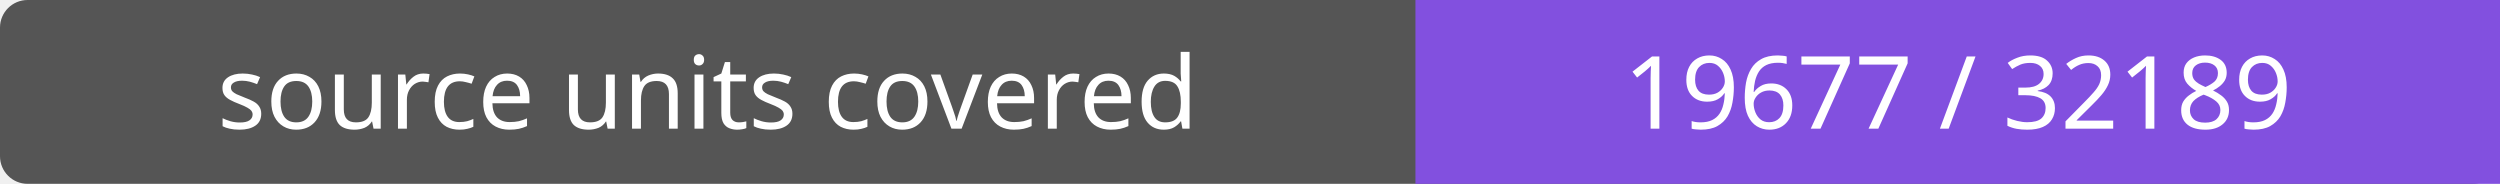
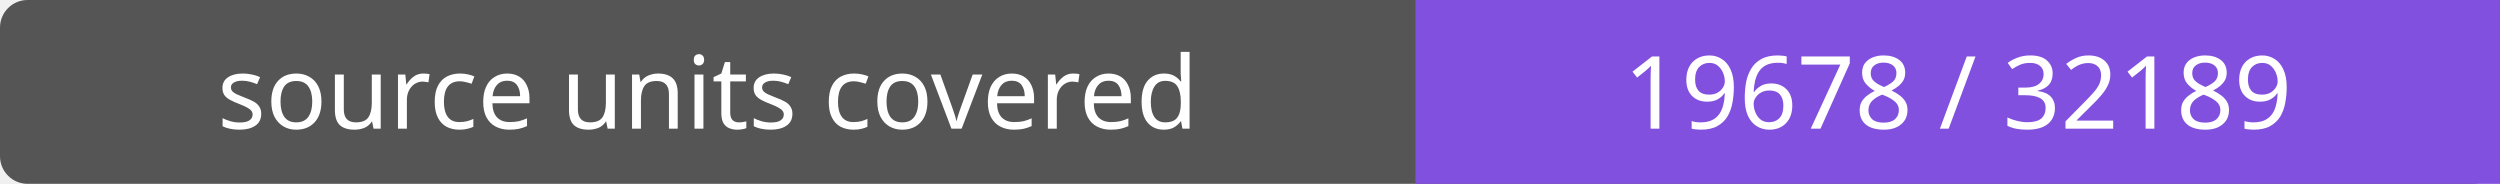
- <svg xmlns="http://www.w3.org/2000/svg" width="272" height="20" role="img" aria-label="source units covered: 19677 / 32189">
+ <svg xmlns="http://www.w3.org/2000/svg" width="272" height="20" role="img" aria-label="source units covered: 19678 / 32189">
  <rect width="272" height="20" rx="3" fill="#555" />
  <path fill="#8250df" d="M154 0h118v20H154z" />
  <g fill="#fff" text-anchor="middle" font-family="Verdana,sans-serif" font-size="11">
    <text x="77.0" y="14">source units covered</text>
-     <text x="213.0" y="14">19677 / 32189</text>
+     <text x="213.0" y="14">19678 / 32189</text>
  </g>
</svg>
